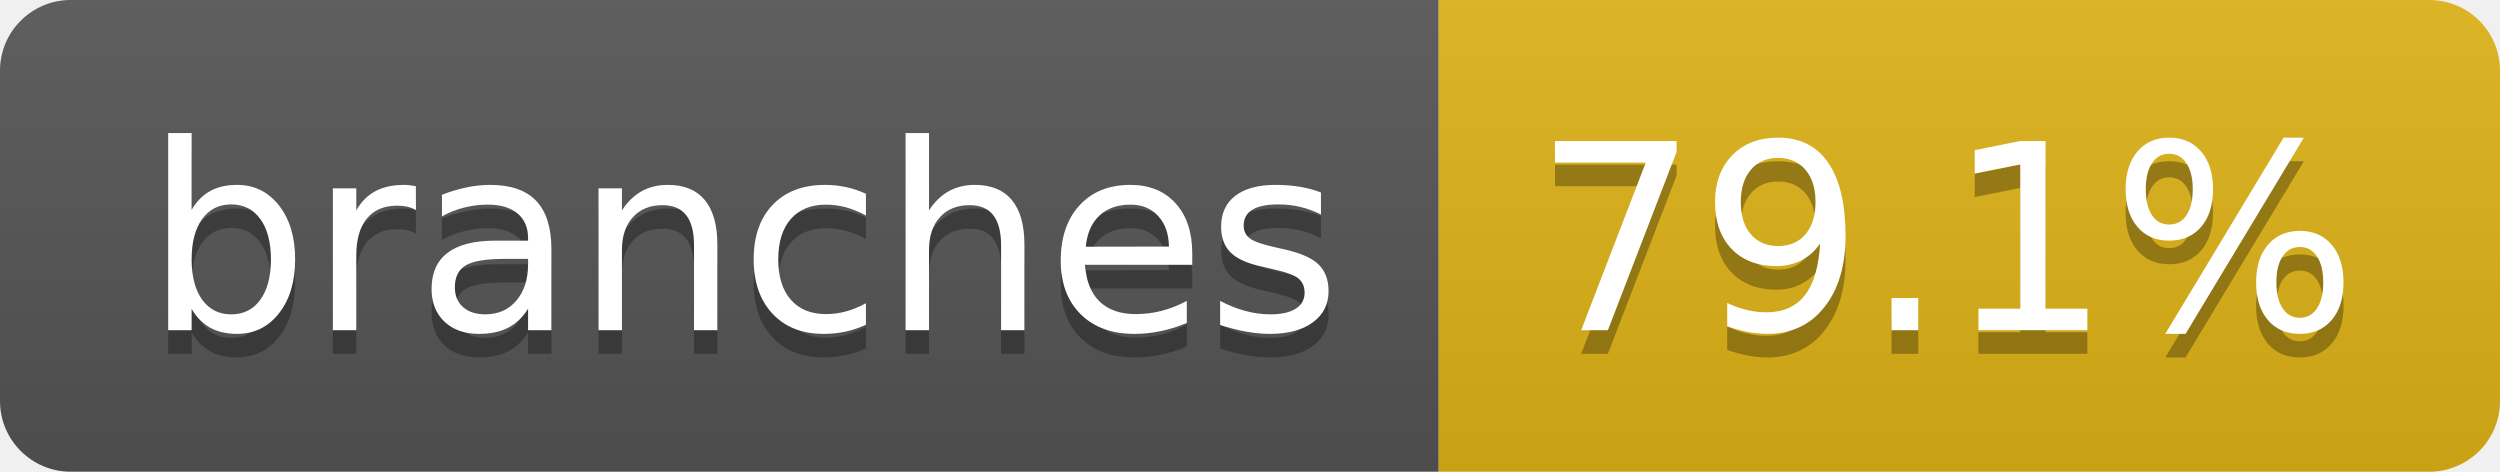
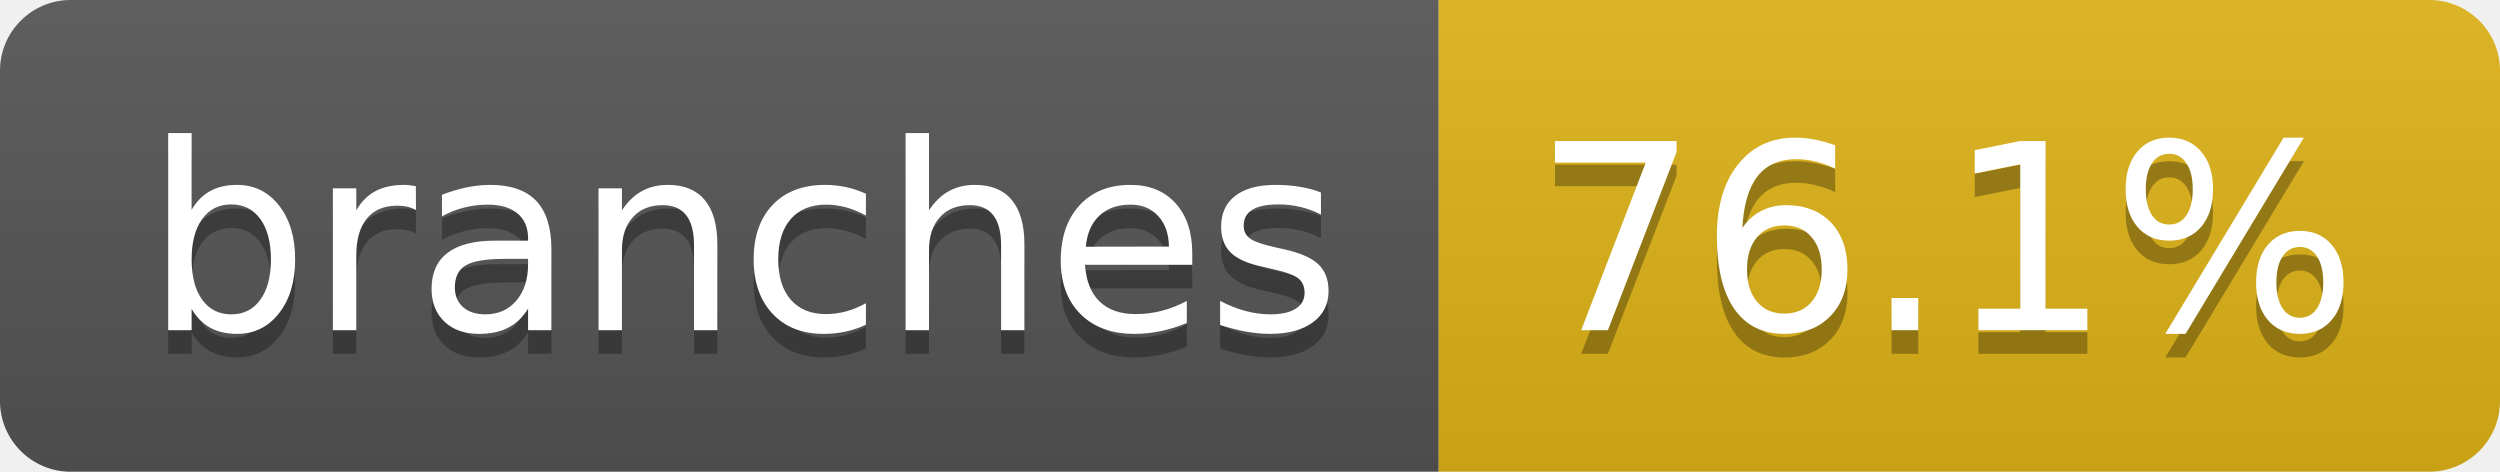
- <svg xmlns="http://www.w3.org/2000/svg" width="106" height="20" role="img" aria-label="branches: 79.1%">
+ <svg xmlns="http://www.w3.org/2000/svg" width="106" height="20" role="img" aria-label="branches: 76.1%">
  <linearGradient id="s" x2="0" y2="100%">
    <stop offset="0" stop-color="#bbb" stop-opacity=".1" />
    <stop offset="1" stop-opacity=".1" />
  </linearGradient>
  <clipPath id="r">
    <rect width="106" height="20" rx="3" fill="#fff" />
  </clipPath>
  <g clip-path="url(#r)">
    <rect width="61" height="20" fill="#555" />
    <rect x="61" width="45" height="20" fill="#dfb317" />
    <rect width="106" height="20" fill="url(#s)" />
  </g>
  <g fill="#fff" text-anchor="middle" font-family="Verdana,Geneva,DejaVu Sans,sans-serif" text-rendering="geometricPrecision" font-size="110">
    <text aria-hidden="true" x="315" y="150" fill="#010101" fill-opacity=".3" transform="scale(.1)" textLength="507">branches</text>
    <text x="315" y="140" transform="scale(.1)" fill="#fff" textLength="507">branches</text>
-     <text aria-hidden="true" x="825" y="150" fill="#010101" fill-opacity=".3" transform="scale(.1)" textLength="350">79.1%</text>
-     <text x="825" y="140" transform="scale(.1)" fill="#fff" textLength="350">79.1%</text>
+     <text aria-hidden="true" x="825" y="150" fill="#010101" fill-opacity=".3" transform="scale(.1)" textLength="350">76.1%</text>
+     <text x="825" y="140" transform="scale(.1)" fill="#fff" textLength="350">76.1%</text>
  </g>
</svg>
